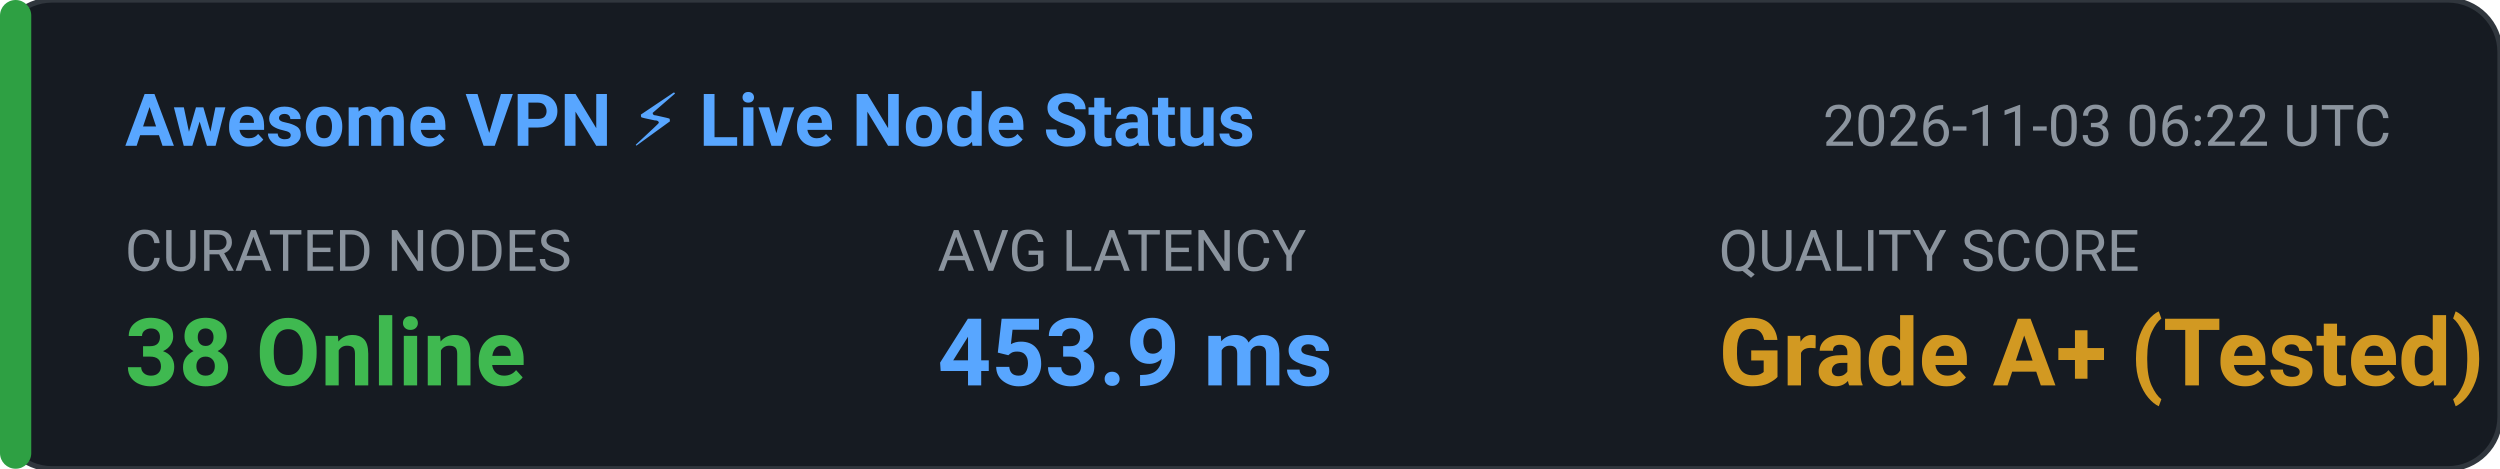
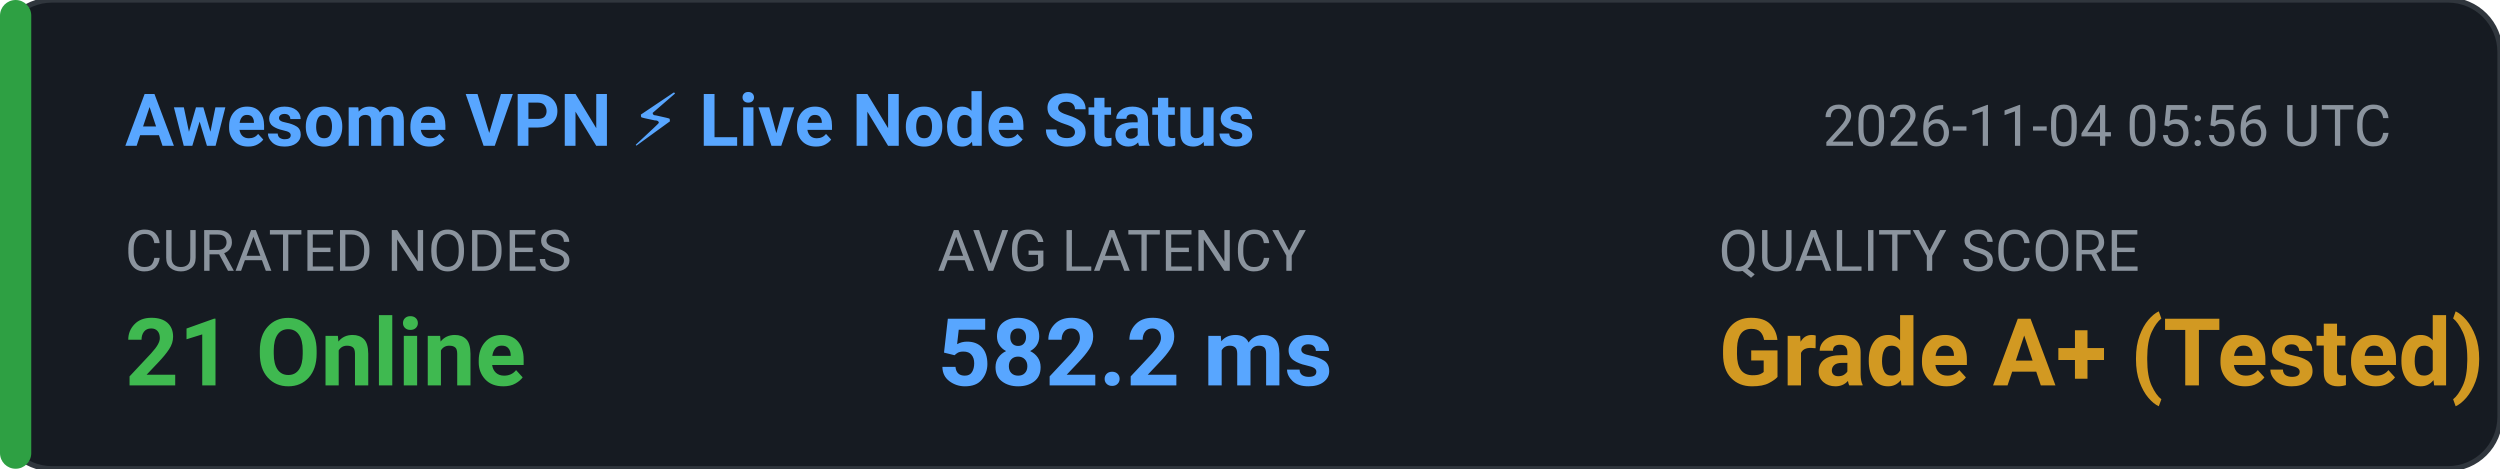
<svg xmlns="http://www.w3.org/2000/svg" width="480" height="90" viewBox="0 0 480 90" fill="none">
  <rect width="480" height="90" rx="10" fill="#161B22" stroke="#30363D" stroke-width="1" />
  <rect x="0" y="0" width="6" height="90" rx="3" fill="#2EA043" />
  <text x="24" y="28" fill="#58A6FF" font-family="-apple-system,BlinkMacSystemFont,'Segoe UI',Roboto,sans-serif" font-size="14" font-weight="600">Awesome VPN ⚡ Live Node Status</text>
-   <text x="350" y="28" fill="#8B949E" font-family="-apple-system,BlinkMacSystemFont,'Segoe UI',Roboto,sans-serif" font-size="11">2026-11-03 06:22 UTC</text>
+   <text x="350" y="28" fill="#8B949E" font-family="-apple-system,BlinkMacSystemFont,'Segoe UI',Roboto,sans-serif" font-size="11">2026-11-04 05:56 UTC</text>
  <text x="24" y="52" fill="#8B949E" font-family="-apple-system,BlinkMacSystemFont,'Segoe UI',Roboto,sans-serif" font-size="11">CURATED NODES</text>
-   <text x="24" y="74" fill="#3FB950" font-family="-apple-system,BlinkMacSystemFont,'Segoe UI',Roboto,sans-serif" font-size="18" font-weight="bold">38 Online</text>
+   <text x="24" y="74" fill="#3FB950" font-family="-apple-system,BlinkMacSystemFont,'Segoe UI',Roboto,sans-serif" font-size="18" font-weight="bold">21 Online</text>
  <text x="180" y="52" fill="#8B949E" font-family="-apple-system,BlinkMacSystemFont,'Segoe UI',Roboto,sans-serif" font-size="11">AVG LATENCY</text>
-   <text x="180" y="74" fill="#58A6FF" font-family="-apple-system,BlinkMacSystemFont,'Segoe UI',Roboto,sans-serif" font-size="18" font-weight="bold">453.9 ms</text>
+   <text x="180" y="74" fill="#58A6FF" font-family="-apple-system,BlinkMacSystemFont,'Segoe UI',Roboto,sans-serif" font-size="18" font-weight="bold">582.2 ms</text>
  <text x="330" y="52" fill="#8B949E" font-family="-apple-system,BlinkMacSystemFont,'Segoe UI',Roboto,sans-serif" font-size="11">QUALITY SCORE</text>
  <text x="330" y="74" fill="#D29922" font-family="-apple-system,BlinkMacSystemFont,'Segoe UI',Roboto,sans-serif" font-size="18" font-weight="bold">Grade A+ (Tested)</text>
</svg>
